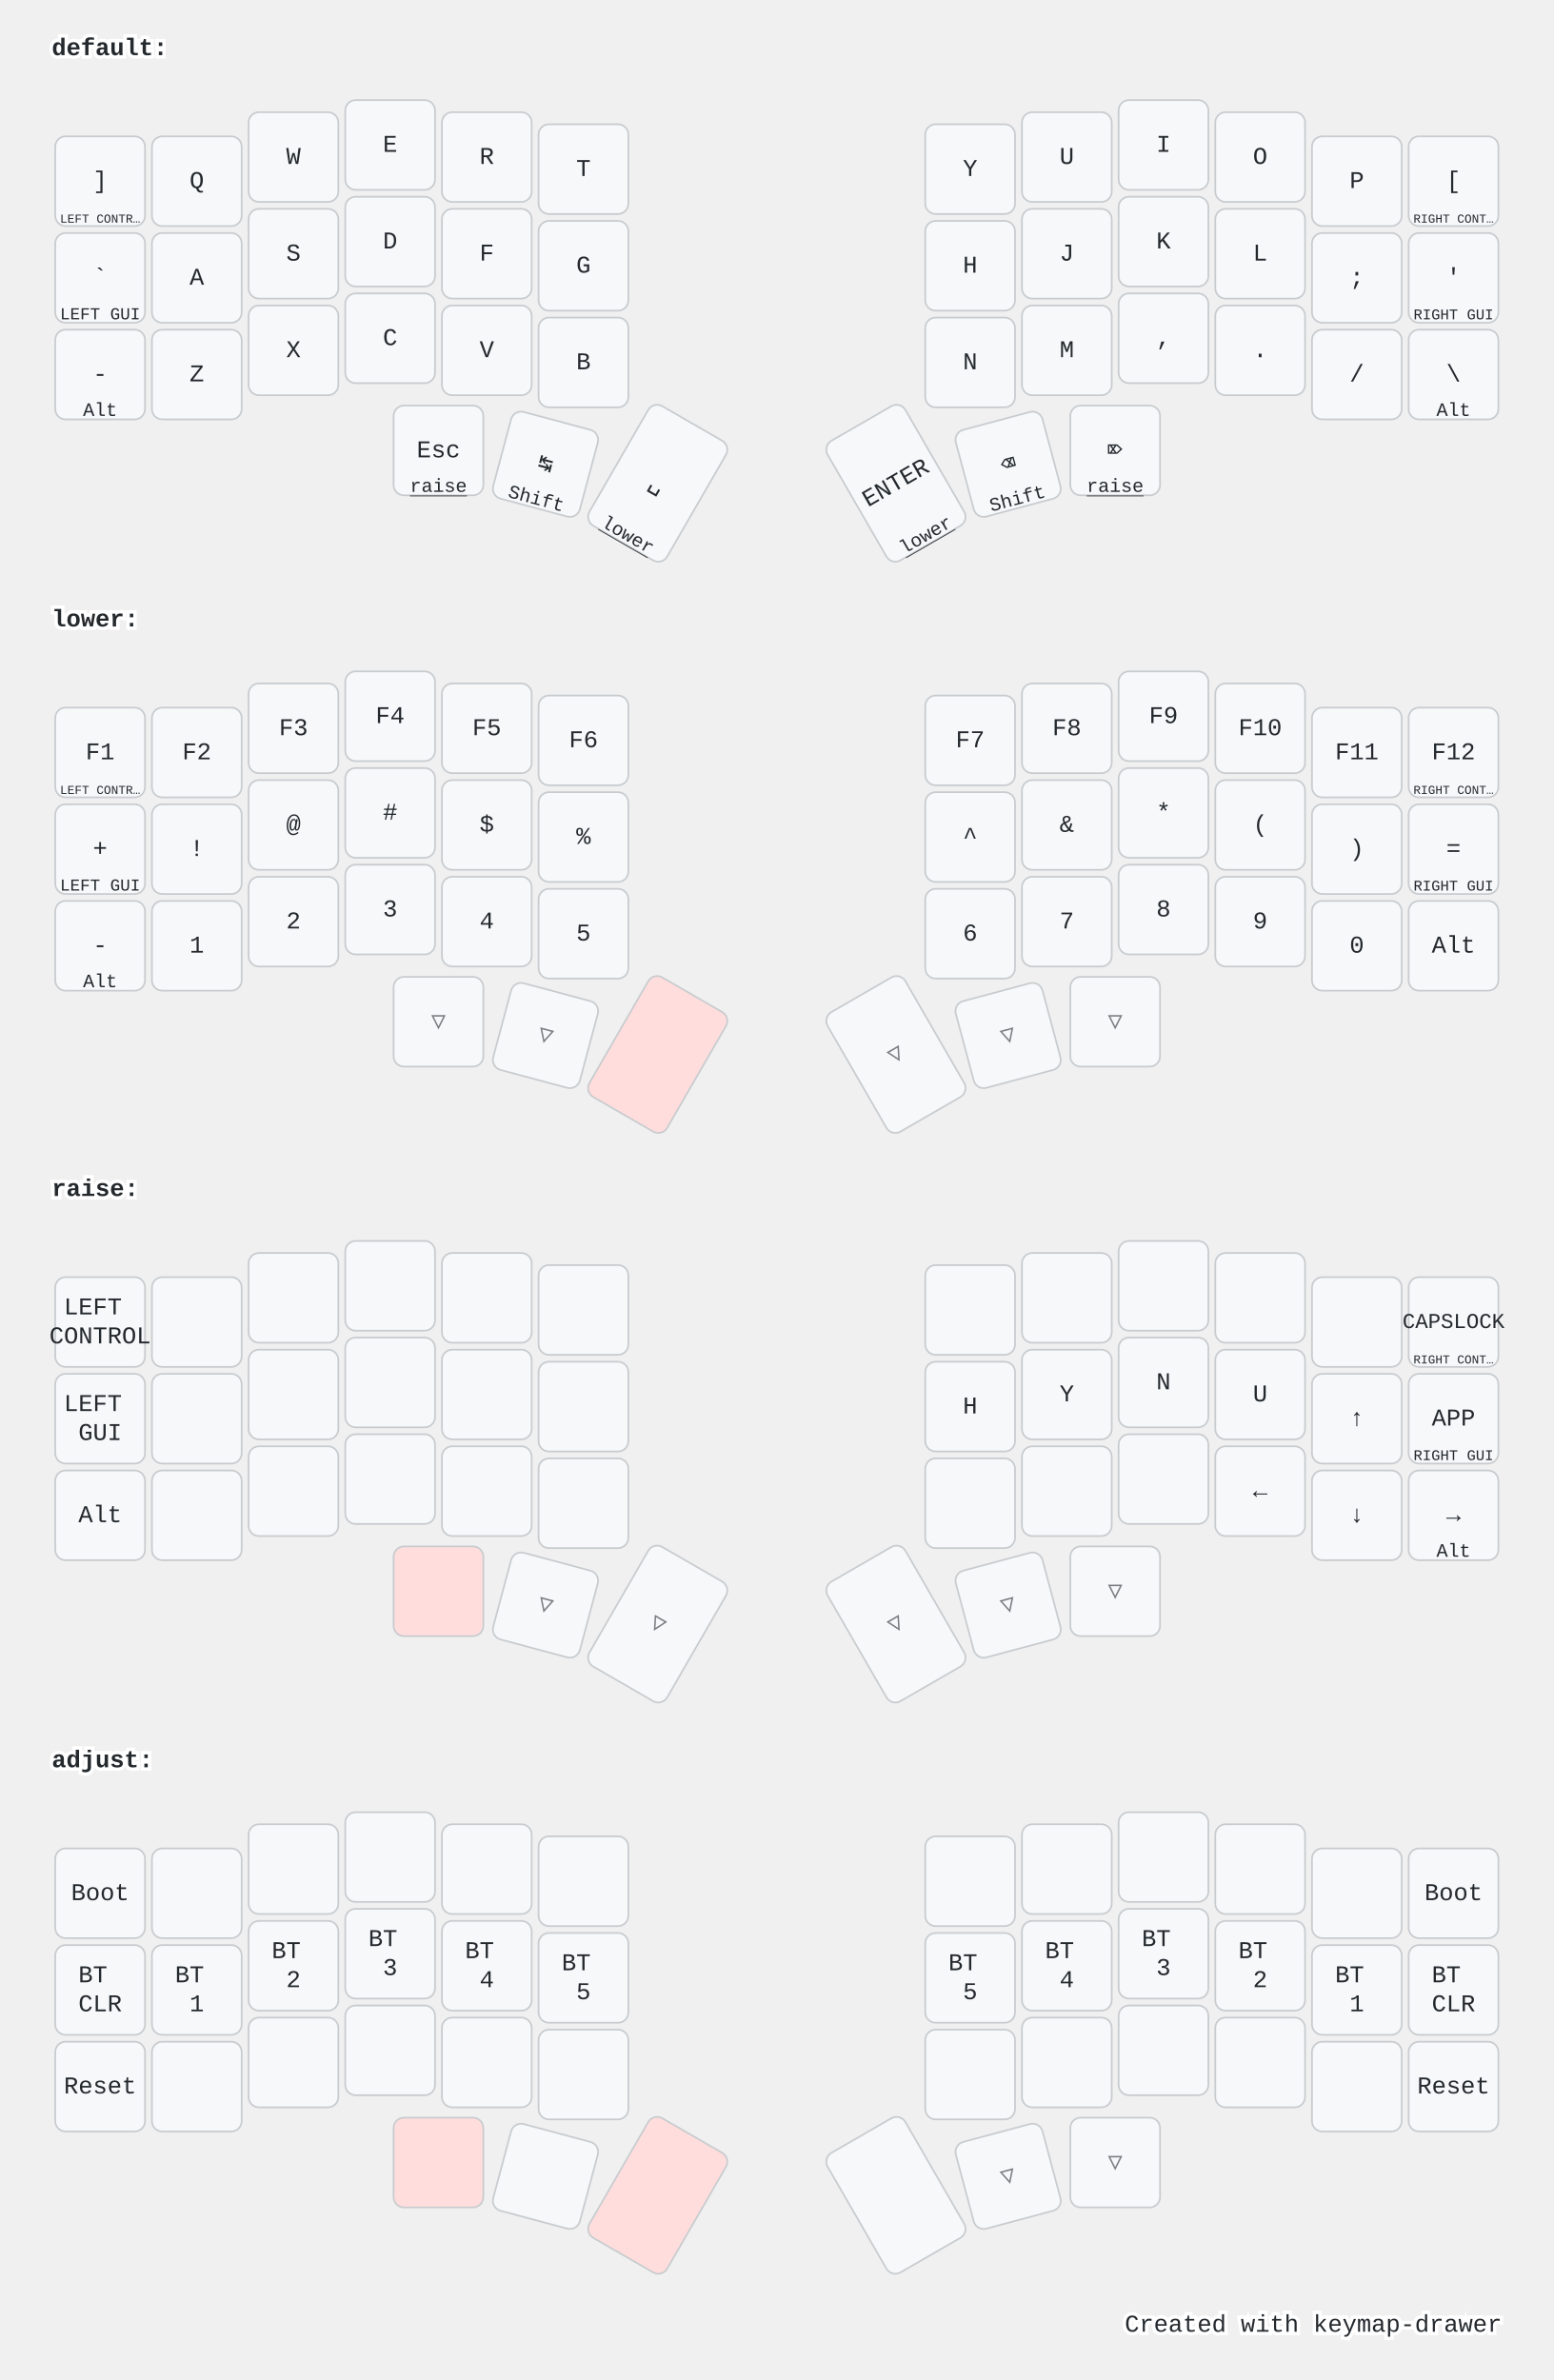
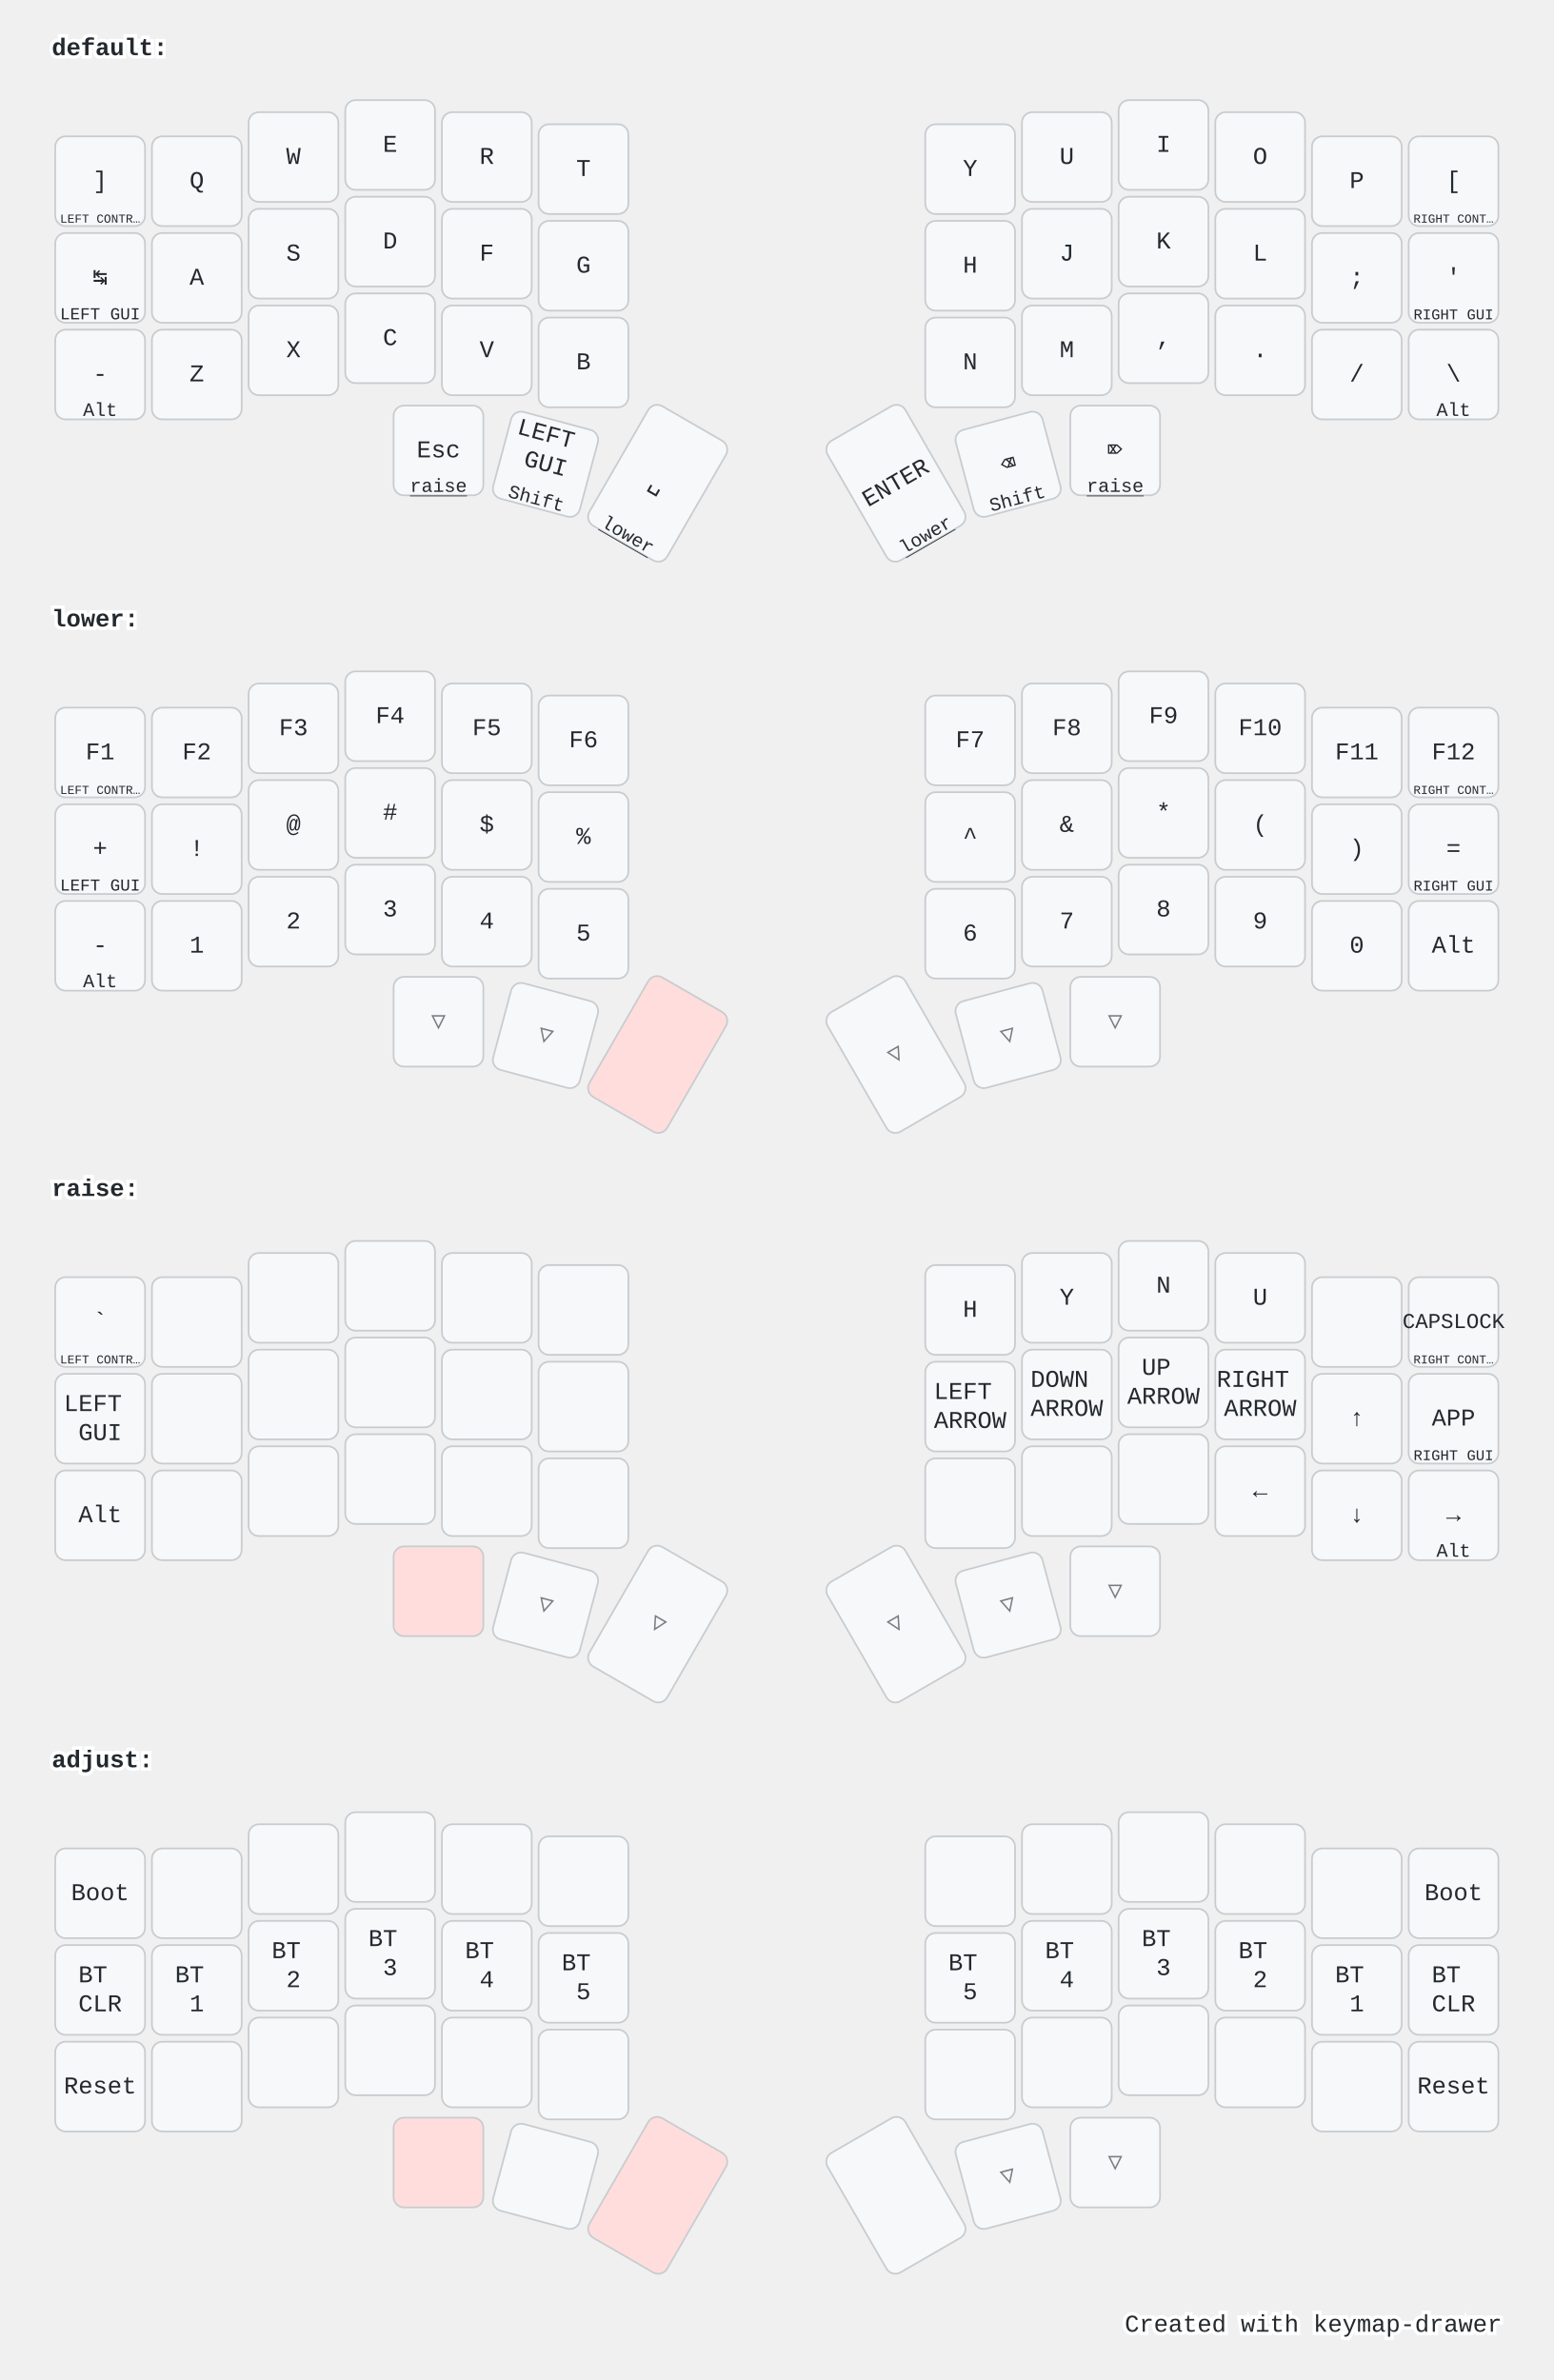
<svg xmlns="http://www.w3.org/2000/svg" width="900" height="1379" viewBox="0 0 900 1379" class="keymap">
  <style>/* inherit to force styles through use tags */
svg path {
    fill: inherit;
}

/* font and background color specifications */
svg.keymap {
    font-family: SFMono-Regular,Consolas,Liberation Mono,Menlo,monospace;
    font-size: 14px;
    font-kerning: normal;
    text-rendering: optimizeLegibility;
    fill: #24292e;
}

/* default key styling */
rect.key {
    fill: #f6f8fa;
}

rect.key, rect.combo {
    stroke: #c9cccf;
    stroke-width: 1;
}

/* default key side styling, only used is draw_key_sides is set */
rect.side {
    filter: brightness(90%);
}

/* color accent for combo boxes */
rect.combo, rect.combo-separate {
    fill: #cdf;
}

/* color accent for held keys */
rect.held, rect.combo.held {
    fill: #fdd;
}

/* color accent for ghost (optional) keys */
rect.ghost, rect.combo.ghost {
    stroke-dasharray: 4, 4;
    stroke-width: 2;
}

text {
    text-anchor: middle;
    dominant-baseline: middle;
}

/* styling for layer labels */
text.label {
    font-weight: bold;
    text-anchor: start;
    stroke: white;
    stroke-width: 4;
    paint-order: stroke;
}

/* styling for optional footer */
text.footer {
    text-anchor: end;
    dominant-baseline: auto;
    stroke: white;
    stroke-width: 4;
    paint-order: stroke;
}

/* styling for combo tap, and key hold/shifted label text */
text.combo, text.hold, text.shifted {
    font-size: 11px;
}

text.hold {
    text-anchor: middle;
    dominant-baseline: auto;
}

text.shifted {
    text-anchor: middle;
    dominant-baseline: hanging;
}

text.layer-activator {
    text-decoration: underline;
}

/* styling for hold/shifted label text in combo box */
text.combo.hold, text.combo.shifted {
    font-size: 8px;
}

/* lighter symbol for transparent keys */
text.trans {
    fill: #7b7e81;
}

/* styling for combo dendrons */
path.combo {
    stroke-width: 1;
    stroke: gray;
    fill: none;
}

/* Start Tabler Icons Cleanup */
/* cannot use height/width with glyphs */
.icon-tabler &gt; path {
    fill: inherit;
    stroke: inherit;
    stroke-width: 2;
}
/* hide tabler's default box */
.icon-tabler &gt; path[stroke="none"][fill="none"] {
    visibility: hidden;
}
/* End Tabler Icons Cleanup */

@media (prefers-color-scheme: dark) {
svg.keymap { fill: #d1d6db; }
rect.key { fill: #3f4750; }
rect.key, rect.combo { stroke: #60666c; }
rect.combo, rect.combo-separate { fill: #1f3d7a; }
rect.held, rect.combo.held { fill: #854747; }
text.label, text.footer { stroke: black; }
text.trans { fill: #7e8184; }
path.combo { stroke: #7f7f7f; }

}</style>
  <g transform="translate(30, 0)" class="layer-default">
    <text x="0" y="28" class="label" id="default">default:</text>
    <g transform="translate(0, 56)">
      <g transform="translate(28, 49)" class="key keypos-0">
        <rect rx="6" ry="6" x="-26" y="-26" width="52" height="52" class="key" />
        <text x="0" y="0" class="key tap">]</text>
        <text x="0" y="24" class="key hold">
          <tspan style="font-size: 64%">LEFT CONTR…</tspan>
        </text>
      </g>
      <g transform="translate(84, 49)" class="key keypos-1">
        <rect rx="6" ry="6" x="-26" y="-26" width="52" height="52" class="key" />
        <text x="0" y="0" class="key tap">Q</text>
      </g>
      <g transform="translate(140, 35)" class="key keypos-2">
        <rect rx="6" ry="6" x="-26" y="-26" width="52" height="52" class="key" />
        <text x="0" y="0" class="key tap">W</text>
      </g>
      <g transform="translate(196, 28)" class="key keypos-3">
        <rect rx="6" ry="6" x="-26" y="-26" width="52" height="52" class="key" />
        <text x="0" y="0" class="key tap">E</text>
      </g>
      <g transform="translate(252, 35)" class="key keypos-4">
        <rect rx="6" ry="6" x="-26" y="-26" width="52" height="52" class="key" />
        <text x="0" y="0" class="key tap">R</text>
      </g>
      <g transform="translate(308, 42)" class="key keypos-5">
        <rect rx="6" ry="6" x="-26" y="-26" width="52" height="52" class="key" />
        <text x="0" y="0" class="key tap">T</text>
      </g>
      <g transform="translate(532, 42)" class="key keypos-6">
        <rect rx="6" ry="6" x="-26" y="-26" width="52" height="52" class="key" />
        <text x="0" y="0" class="key tap">Y</text>
      </g>
      <g transform="translate(588, 35)" class="key keypos-7">
        <rect rx="6" ry="6" x="-26" y="-26" width="52" height="52" class="key" />
        <text x="0" y="0" class="key tap">U</text>
      </g>
      <g transform="translate(644, 28)" class="key keypos-8">
        <rect rx="6" ry="6" x="-26" y="-26" width="52" height="52" class="key" />
        <text x="0" y="0" class="key tap">I</text>
      </g>
      <g transform="translate(700, 35)" class="key keypos-9">
        <rect rx="6" ry="6" x="-26" y="-26" width="52" height="52" class="key" />
        <text x="0" y="0" class="key tap">O</text>
      </g>
      <g transform="translate(756, 49)" class="key keypos-10">
        <rect rx="6" ry="6" x="-26" y="-26" width="52" height="52" class="key" />
        <text x="0" y="0" class="key tap">P</text>
      </g>
      <g transform="translate(812, 49)" class="key keypos-11">
        <rect rx="6" ry="6" x="-26" y="-26" width="52" height="52" class="key" />
        <text x="0" y="0" class="key tap">[</text>
        <text x="0" y="24" class="key hold">
          <tspan style="font-size: 64%">RIGHT CONT…</tspan>
        </text>
      </g>
      <g transform="translate(28, 105)" class="key keypos-12">
        <rect rx="6" ry="6" x="-26" y="-26" width="52" height="52" class="key" />
-         <text x="0" y="0" class="key tap">`</text>
+         <text x="0" y="0" class="key tap">↹</text>
        <text x="0" y="24" class="key hold">
          <tspan style="font-size: 88%">LEFT GUI</tspan>
        </text>
      </g>
      <g transform="translate(84, 105)" class="key keypos-13">
        <rect rx="6" ry="6" x="-26" y="-26" width="52" height="52" class="key" />
        <text x="0" y="0" class="key tap">A</text>
      </g>
      <g transform="translate(140, 91)" class="key keypos-14">
        <rect rx="6" ry="6" x="-26" y="-26" width="52" height="52" class="key" />
        <text x="0" y="0" class="key tap">S</text>
      </g>
      <g transform="translate(196, 84)" class="key keypos-15">
        <rect rx="6" ry="6" x="-26" y="-26" width="52" height="52" class="key" />
        <text x="0" y="0" class="key tap">D</text>
      </g>
      <g transform="translate(252, 91)" class="key keypos-16">
        <rect rx="6" ry="6" x="-26" y="-26" width="52" height="52" class="key" />
        <text x="0" y="0" class="key tap">F</text>
      </g>
      <g transform="translate(308, 98)" class="key keypos-17">
        <rect rx="6" ry="6" x="-26" y="-26" width="52" height="52" class="key" />
        <text x="0" y="0" class="key tap">G</text>
      </g>
      <g transform="translate(532, 98)" class="key keypos-18">
        <rect rx="6" ry="6" x="-26" y="-26" width="52" height="52" class="key" />
        <text x="0" y="0" class="key tap">H</text>
      </g>
      <g transform="translate(588, 91)" class="key keypos-19">
        <rect rx="6" ry="6" x="-26" y="-26" width="52" height="52" class="key" />
        <text x="0" y="0" class="key tap">J</text>
      </g>
      <g transform="translate(644, 84)" class="key keypos-20">
        <rect rx="6" ry="6" x="-26" y="-26" width="52" height="52" class="key" />
        <text x="0" y="0" class="key tap">K</text>
      </g>
      <g transform="translate(700, 91)" class="key keypos-21">
        <rect rx="6" ry="6" x="-26" y="-26" width="52" height="52" class="key" />
        <text x="0" y="0" class="key tap">L</text>
      </g>
      <g transform="translate(756, 105)" class="key keypos-22">
        <rect rx="6" ry="6" x="-26" y="-26" width="52" height="52" class="key" />
        <text x="0" y="0" class="key tap">;</text>
      </g>
      <g transform="translate(812, 105)" class="key keypos-23">
        <rect rx="6" ry="6" x="-26" y="-26" width="52" height="52" class="key" />
        <text x="0" y="0" class="key tap">'</text>
        <text x="0" y="24" class="key hold">
          <tspan style="font-size: 78%">RIGHT GUI</tspan>
        </text>
      </g>
      <g transform="translate(28, 161)" class="key keypos-24">
        <rect rx="6" ry="6" x="-26" y="-26" width="52" height="52" class="key" />
        <text x="0" y="0" class="key tap">-</text>
        <text x="0" y="24" class="key hold">Alt</text>
      </g>
      <g transform="translate(84, 161)" class="key keypos-25">
        <rect rx="6" ry="6" x="-26" y="-26" width="52" height="52" class="key" />
        <text x="0" y="0" class="key tap">Z</text>
      </g>
      <g transform="translate(140, 147)" class="key keypos-26">
        <rect rx="6" ry="6" x="-26" y="-26" width="52" height="52" class="key" />
        <text x="0" y="0" class="key tap">X</text>
      </g>
      <g transform="translate(196, 140)" class="key keypos-27">
        <rect rx="6" ry="6" x="-26" y="-26" width="52" height="52" class="key" />
        <text x="0" y="0" class="key tap">C</text>
      </g>
      <g transform="translate(252, 147)" class="key keypos-28">
        <rect rx="6" ry="6" x="-26" y="-26" width="52" height="52" class="key" />
        <text x="0" y="0" class="key tap">V</text>
      </g>
      <g transform="translate(308, 154)" class="key keypos-29">
        <rect rx="6" ry="6" x="-26" y="-26" width="52" height="52" class="key" />
        <text x="0" y="0" class="key tap">B</text>
      </g>
      <g transform="translate(532, 154)" class="key keypos-30">
        <rect rx="6" ry="6" x="-26" y="-26" width="52" height="52" class="key" />
        <text x="0" y="0" class="key tap">N</text>
      </g>
      <g transform="translate(588, 147)" class="key keypos-31">
        <rect rx="6" ry="6" x="-26" y="-26" width="52" height="52" class="key" />
        <text x="0" y="0" class="key tap">M</text>
      </g>
      <g transform="translate(644, 140)" class="key keypos-32">
        <rect rx="6" ry="6" x="-26" y="-26" width="52" height="52" class="key" />
        <text x="0" y="0" class="key tap">,</text>
      </g>
      <g transform="translate(700, 147)" class="key keypos-33">
        <rect rx="6" ry="6" x="-26" y="-26" width="52" height="52" class="key" />
        <text x="0" y="0" class="key tap">.</text>
      </g>
      <g transform="translate(756, 161)" class="key keypos-34">
        <rect rx="6" ry="6" x="-26" y="-26" width="52" height="52" class="key" />
        <text x="0" y="0" class="key tap">/</text>
      </g>
      <g transform="translate(812, 161)" class="key keypos-35">
        <rect rx="6" ry="6" x="-26" y="-26" width="52" height="52" class="key" />
        <text x="0" y="0" class="key tap">\</text>
        <text x="0" y="24" class="key hold">Alt</text>
      </g>
      <g transform="translate(224, 205)" class="key keypos-36">
        <rect rx="6" ry="6" x="-26" y="-26" width="52" height="52" class="key" />
        <text x="0" y="0" class="key tap">Esc</text>
        <a href="#raise">
          <text x="0" y="24" class="key hold layer-activator">raise</text>
        </a>
      </g>
      <g transform="translate(286, 213) rotate(15.0)" class="key keypos-37">
        <rect rx="6" ry="6" x="-26" y="-26" width="52" height="52" class="key" />
-         <text x="0" y="0" class="key tap">↹</text>
+         <text x="0" y="0" class="key tap">
+           <tspan x="0" dy="-1.2em">LEFT</tspan>
+           <tspan x="0" dy="1.2em">GUI</tspan>
+         </text>
        <text x="0" y="24" class="key hold">Shift</text>
      </g>
      <g transform="translate(351, 224) rotate(30.0)" class="key keypos-38">
        <rect rx="6" ry="6" x="-26" y="-40" width="52" height="80" class="key" />
        <text x="0" y="0" class="key tap">␣</text>
        <a href="#lower">
          <text x="0" y="38" class="key hold layer-activator">lower</text>
        </a>
      </g>
      <g transform="translate(489, 224) rotate(-30.0)" class="key keypos-39">
        <rect rx="6" ry="6" x="-26" y="-40" width="52" height="80" class="key" />
        <text x="0" y="0" class="key tap">ENTER</text>
        <a href="#lower">
          <text x="0" y="38" class="key hold layer-activator">lower</text>
        </a>
      </g>
      <g transform="translate(554, 213) rotate(-15.0)" class="key keypos-40">
        <rect rx="6" ry="6" x="-26" y="-26" width="52" height="52" class="key" />
        <text x="0" y="0" class="key tap">⌫</text>
        <text x="0" y="24" class="key hold">Shift</text>
      </g>
      <g transform="translate(616, 205)" class="key keypos-41">
        <rect rx="6" ry="6" x="-26" y="-26" width="52" height="52" class="key" />
        <text x="0" y="0" class="key tap">⌦</text>
        <a href="#raise">
          <text x="0" y="24" class="key hold layer-activator">raise</text>
        </a>
      </g>
    </g>
  </g>
  <g transform="translate(30, 331)" class="layer-lower">
    <text x="0" y="28" class="label" id="lower">lower:</text>
    <g transform="translate(0, 56)">
      <g transform="translate(28, 49)" class="key keypos-0">
        <rect rx="6" ry="6" x="-26" y="-26" width="52" height="52" class="key" />
        <text x="0" y="0" class="key tap">F1</text>
        <text x="0" y="24" class="key hold">
          <tspan style="font-size: 64%">LEFT CONTR…</tspan>
        </text>
      </g>
      <g transform="translate(84, 49)" class="key keypos-1">
        <rect rx="6" ry="6" x="-26" y="-26" width="52" height="52" class="key" />
        <text x="0" y="0" class="key tap">F2</text>
      </g>
      <g transform="translate(140, 35)" class="key keypos-2">
        <rect rx="6" ry="6" x="-26" y="-26" width="52" height="52" class="key" />
        <text x="0" y="0" class="key tap">F3</text>
      </g>
      <g transform="translate(196, 28)" class="key keypos-3">
        <rect rx="6" ry="6" x="-26" y="-26" width="52" height="52" class="key" />
        <text x="0" y="0" class="key tap">F4</text>
      </g>
      <g transform="translate(252, 35)" class="key keypos-4">
        <rect rx="6" ry="6" x="-26" y="-26" width="52" height="52" class="key" />
        <text x="0" y="0" class="key tap">F5</text>
      </g>
      <g transform="translate(308, 42)" class="key keypos-5">
        <rect rx="6" ry="6" x="-26" y="-26" width="52" height="52" class="key" />
        <text x="0" y="0" class="key tap">F6</text>
      </g>
      <g transform="translate(532, 42)" class="key keypos-6">
        <rect rx="6" ry="6" x="-26" y="-26" width="52" height="52" class="key" />
        <text x="0" y="0" class="key tap">F7</text>
      </g>
      <g transform="translate(588, 35)" class="key keypos-7">
        <rect rx="6" ry="6" x="-26" y="-26" width="52" height="52" class="key" />
        <text x="0" y="0" class="key tap">F8</text>
      </g>
      <g transform="translate(644, 28)" class="key keypos-8">
        <rect rx="6" ry="6" x="-26" y="-26" width="52" height="52" class="key" />
        <text x="0" y="0" class="key tap">F9</text>
      </g>
      <g transform="translate(700, 35)" class="key keypos-9">
        <rect rx="6" ry="6" x="-26" y="-26" width="52" height="52" class="key" />
        <text x="0" y="0" class="key tap">F10</text>
      </g>
      <g transform="translate(756, 49)" class="key keypos-10">
        <rect rx="6" ry="6" x="-26" y="-26" width="52" height="52" class="key" />
        <text x="0" y="0" class="key tap">F11</text>
      </g>
      <g transform="translate(812, 49)" class="key keypos-11">
        <rect rx="6" ry="6" x="-26" y="-26" width="52" height="52" class="key" />
        <text x="0" y="0" class="key tap">F12</text>
        <text x="0" y="24" class="key hold">
          <tspan style="font-size: 64%">RIGHT CONT…</tspan>
        </text>
      </g>
      <g transform="translate(28, 105)" class="key keypos-12">
        <rect rx="6" ry="6" x="-26" y="-26" width="52" height="52" class="key" />
        <text x="0" y="0" class="key tap">+</text>
        <text x="0" y="24" class="key hold">
          <tspan style="font-size: 88%">LEFT GUI</tspan>
        </text>
      </g>
      <g transform="translate(84, 105)" class="key keypos-13">
        <rect rx="6" ry="6" x="-26" y="-26" width="52" height="52" class="key" />
        <text x="0" y="0" class="key tap">!</text>
      </g>
      <g transform="translate(140, 91)" class="key keypos-14">
        <rect rx="6" ry="6" x="-26" y="-26" width="52" height="52" class="key" />
        <text x="0" y="0" class="key tap">@</text>
      </g>
      <g transform="translate(196, 84)" class="key keypos-15">
        <rect rx="6" ry="6" x="-26" y="-26" width="52" height="52" class="key" />
        <text x="0" y="0" class="key tap">#</text>
      </g>
      <g transform="translate(252, 91)" class="key keypos-16">
        <rect rx="6" ry="6" x="-26" y="-26" width="52" height="52" class="key" />
        <text x="0" y="0" class="key tap">$</text>
      </g>
      <g transform="translate(308, 98)" class="key keypos-17">
        <rect rx="6" ry="6" x="-26" y="-26" width="52" height="52" class="key" />
        <text x="0" y="0" class="key tap">%</text>
      </g>
      <g transform="translate(532, 98)" class="key keypos-18">
        <rect rx="6" ry="6" x="-26" y="-26" width="52" height="52" class="key" />
        <text x="0" y="0" class="key tap">^</text>
      </g>
      <g transform="translate(588, 91)" class="key keypos-19">
        <rect rx="6" ry="6" x="-26" y="-26" width="52" height="52" class="key" />
        <text x="0" y="0" class="key tap">&amp;</text>
      </g>
      <g transform="translate(644, 84)" class="key keypos-20">
        <rect rx="6" ry="6" x="-26" y="-26" width="52" height="52" class="key" />
        <text x="0" y="0" class="key tap">*</text>
      </g>
      <g transform="translate(700, 91)" class="key keypos-21">
        <rect rx="6" ry="6" x="-26" y="-26" width="52" height="52" class="key" />
        <text x="0" y="0" class="key tap">(</text>
      </g>
      <g transform="translate(756, 105)" class="key keypos-22">
        <rect rx="6" ry="6" x="-26" y="-26" width="52" height="52" class="key" />
        <text x="0" y="0" class="key tap">)</text>
      </g>
      <g transform="translate(812, 105)" class="key keypos-23">
        <rect rx="6" ry="6" x="-26" y="-26" width="52" height="52" class="key" />
        <text x="0" y="0" class="key tap">=</text>
        <text x="0" y="24" class="key hold">
          <tspan style="font-size: 78%">RIGHT GUI</tspan>
        </text>
      </g>
      <g transform="translate(28, 161)" class="key keypos-24">
        <rect rx="6" ry="6" x="-26" y="-26" width="52" height="52" class="key" />
        <text x="0" y="0" class="key tap">-</text>
        <text x="0" y="24" class="key hold">Alt</text>
      </g>
      <g transform="translate(84, 161)" class="key keypos-25">
        <rect rx="6" ry="6" x="-26" y="-26" width="52" height="52" class="key" />
        <text x="0" y="0" class="key tap">1</text>
      </g>
      <g transform="translate(140, 147)" class="key keypos-26">
        <rect rx="6" ry="6" x="-26" y="-26" width="52" height="52" class="key" />
        <text x="0" y="0" class="key tap">2</text>
      </g>
      <g transform="translate(196, 140)" class="key keypos-27">
        <rect rx="6" ry="6" x="-26" y="-26" width="52" height="52" class="key" />
        <text x="0" y="0" class="key tap">3</text>
      </g>
      <g transform="translate(252, 147)" class="key keypos-28">
        <rect rx="6" ry="6" x="-26" y="-26" width="52" height="52" class="key" />
        <text x="0" y="0" class="key tap">4</text>
      </g>
      <g transform="translate(308, 154)" class="key keypos-29">
        <rect rx="6" ry="6" x="-26" y="-26" width="52" height="52" class="key" />
        <text x="0" y="0" class="key tap">5</text>
      </g>
      <g transform="translate(532, 154)" class="key keypos-30">
        <rect rx="6" ry="6" x="-26" y="-26" width="52" height="52" class="key" />
        <text x="0" y="0" class="key tap">6</text>
      </g>
      <g transform="translate(588, 147)" class="key keypos-31">
        <rect rx="6" ry="6" x="-26" y="-26" width="52" height="52" class="key" />
        <text x="0" y="0" class="key tap">7</text>
      </g>
      <g transform="translate(644, 140)" class="key keypos-32">
        <rect rx="6" ry="6" x="-26" y="-26" width="52" height="52" class="key" />
        <text x="0" y="0" class="key tap">8</text>
      </g>
      <g transform="translate(700, 147)" class="key keypos-33">
        <rect rx="6" ry="6" x="-26" y="-26" width="52" height="52" class="key" />
        <text x="0" y="0" class="key tap">9</text>
      </g>
      <g transform="translate(756, 161)" class="key keypos-34">
        <rect rx="6" ry="6" x="-26" y="-26" width="52" height="52" class="key" />
        <text x="0" y="0" class="key tap">0</text>
      </g>
      <g transform="translate(812, 161)" class="key keypos-35">
        <rect rx="6" ry="6" x="-26" y="-26" width="52" height="52" class="key" />
        <text x="0" y="0" class="key tap">Alt</text>
      </g>
      <g transform="translate(224, 205)" class="key trans keypos-36">
        <rect rx="6" ry="6" x="-26" y="-26" width="52" height="52" class="key trans" />
        <text x="0" y="0" class="key trans tap">▽</text>
      </g>
      <g transform="translate(286, 213) rotate(15.0)" class="key trans keypos-37">
        <rect rx="6" ry="6" x="-26" y="-26" width="52" height="52" class="key trans" />
        <text x="0" y="0" class="key trans tap">▽</text>
      </g>
      <g transform="translate(351, 224) rotate(30.0)" class="key held keypos-38">
        <rect rx="6" ry="6" x="-26" y="-40" width="52" height="80" class="key held" />
      </g>
      <g transform="translate(489, 224) rotate(-30.0)" class="key trans keypos-39">
        <rect rx="6" ry="6" x="-26" y="-40" width="52" height="80" class="key trans" />
        <text x="0" y="0" class="key trans tap">▽</text>
      </g>
      <g transform="translate(554, 213) rotate(-15.0)" class="key trans keypos-40">
        <rect rx="6" ry="6" x="-26" y="-26" width="52" height="52" class="key trans" />
        <text x="0" y="0" class="key trans tap">▽</text>
      </g>
      <g transform="translate(616, 205)" class="key trans keypos-41">
        <rect rx="6" ry="6" x="-26" y="-26" width="52" height="52" class="key trans" />
        <text x="0" y="0" class="key trans tap">▽</text>
      </g>
    </g>
  </g>
  <g transform="translate(30, 661)" class="layer-raise">
    <text x="0" y="28" class="label" id="raise">raise:</text>
    <g transform="translate(0, 56)">
      <g transform="translate(28, 49)" class="key keypos-0">
        <rect rx="6" ry="6" x="-26" y="-26" width="52" height="52" class="key" />
-         <text x="0" y="0" class="key tap">
-           <tspan x="0" dy="-0.6em">LEFT</tspan>
-           <tspan x="0" dy="1.2em">CONTROL</tspan>
+         <text x="0" y="0" class="key tap">`</text>
+         <text x="0" y="24" class="key hold">
+           <tspan style="font-size: 64%">LEFT CONTR…</tspan>
        </text>
      </g>
      <g transform="translate(84, 49)" class="key keypos-1">
        <rect rx="6" ry="6" x="-26" y="-26" width="52" height="52" class="key" />
      </g>
      <g transform="translate(140, 35)" class="key keypos-2">
        <rect rx="6" ry="6" x="-26" y="-26" width="52" height="52" class="key" />
      </g>
      <g transform="translate(196, 28)" class="key keypos-3">
        <rect rx="6" ry="6" x="-26" y="-26" width="52" height="52" class="key" />
      </g>
      <g transform="translate(252, 35)" class="key keypos-4">
        <rect rx="6" ry="6" x="-26" y="-26" width="52" height="52" class="key" />
      </g>
      <g transform="translate(308, 42)" class="key keypos-5">
        <rect rx="6" ry="6" x="-26" y="-26" width="52" height="52" class="key" />
      </g>
      <g transform="translate(532, 42)" class="key keypos-6">
        <rect rx="6" ry="6" x="-26" y="-26" width="52" height="52" class="key" />
+         <text x="0" y="0" class="key tap">H</text>
      </g>
      <g transform="translate(588, 35)" class="key keypos-7">
        <rect rx="6" ry="6" x="-26" y="-26" width="52" height="52" class="key" />
+         <text x="0" y="0" class="key tap">Y</text>
      </g>
      <g transform="translate(644, 28)" class="key keypos-8">
        <rect rx="6" ry="6" x="-26" y="-26" width="52" height="52" class="key" />
+         <text x="0" y="0" class="key tap">N</text>
      </g>
      <g transform="translate(700, 35)" class="key keypos-9">
        <rect rx="6" ry="6" x="-26" y="-26" width="52" height="52" class="key" />
+         <text x="0" y="0" class="key tap">U</text>
      </g>
      <g transform="translate(756, 49)" class="key keypos-10">
        <rect rx="6" ry="6" x="-26" y="-26" width="52" height="52" class="key" />
      </g>
      <g transform="translate(812, 49)" class="key keypos-11">
        <rect rx="6" ry="6" x="-26" y="-26" width="52" height="52" class="key" />
        <text x="0" y="0" class="key tap">
          <tspan style="font-size: 88%">CAPSLOCK</tspan>
        </text>
        <text x="0" y="24" class="key hold">
          <tspan style="font-size: 64%">RIGHT CONT…</tspan>
        </text>
      </g>
      <g transform="translate(28, 105)" class="key keypos-12">
        <rect rx="6" ry="6" x="-26" y="-26" width="52" height="52" class="key" />
        <text x="0" y="0" class="key tap">
          <tspan x="0" dy="-0.6em">LEFT</tspan>
          <tspan x="0" dy="1.2em">GUI</tspan>
        </text>
      </g>
      <g transform="translate(84, 105)" class="key keypos-13">
        <rect rx="6" ry="6" x="-26" y="-26" width="52" height="52" class="key" />
      </g>
      <g transform="translate(140, 91)" class="key keypos-14">
        <rect rx="6" ry="6" x="-26" y="-26" width="52" height="52" class="key" />
      </g>
      <g transform="translate(196, 84)" class="key keypos-15">
        <rect rx="6" ry="6" x="-26" y="-26" width="52" height="52" class="key" />
      </g>
      <g transform="translate(252, 91)" class="key keypos-16">
        <rect rx="6" ry="6" x="-26" y="-26" width="52" height="52" class="key" />
      </g>
      <g transform="translate(308, 98)" class="key keypos-17">
        <rect rx="6" ry="6" x="-26" y="-26" width="52" height="52" class="key" />
      </g>
      <g transform="translate(532, 98)" class="key keypos-18">
        <rect rx="6" ry="6" x="-26" y="-26" width="52" height="52" class="key" />
-         <text x="0" y="0" class="key tap">H</text>
+         <text x="0" y="0" class="key tap">
+           <tspan x="0" dy="-0.6em">LEFT</tspan>
+           <tspan x="0" dy="1.2em">ARROW</tspan>
+         </text>
      </g>
      <g transform="translate(588, 91)" class="key keypos-19">
        <rect rx="6" ry="6" x="-26" y="-26" width="52" height="52" class="key" />
-         <text x="0" y="0" class="key tap">Y</text>
+         <text x="0" y="0" class="key tap">
+           <tspan x="0" dy="-0.6em">DOWN</tspan>
+           <tspan x="0" dy="1.2em">ARROW</tspan>
+         </text>
      </g>
      <g transform="translate(644, 84)" class="key keypos-20">
        <rect rx="6" ry="6" x="-26" y="-26" width="52" height="52" class="key" />
-         <text x="0" y="0" class="key tap">N</text>
+         <text x="0" y="0" class="key tap">
+           <tspan x="0" dy="-0.6em">UP</tspan>
+           <tspan x="0" dy="1.2em">ARROW</tspan>
+         </text>
      </g>
      <g transform="translate(700, 91)" class="key keypos-21">
        <rect rx="6" ry="6" x="-26" y="-26" width="52" height="52" class="key" />
-         <text x="0" y="0" class="key tap">U</text>
+         <text x="0" y="0" class="key tap">
+           <tspan x="0" dy="-0.6em">RIGHT</tspan>
+           <tspan x="0" dy="1.2em">ARROW</tspan>
+         </text>
      </g>
      <g transform="translate(756, 105)" class="key keypos-22">
        <rect rx="6" ry="6" x="-26" y="-26" width="52" height="52" class="key" />
        <text x="0" y="0" class="key tap">↑</text>
      </g>
      <g transform="translate(812, 105)" class="key keypos-23">
        <rect rx="6" ry="6" x="-26" y="-26" width="52" height="52" class="key" />
        <text x="0" y="0" class="key tap">APP</text>
        <text x="0" y="24" class="key hold">
          <tspan style="font-size: 78%">RIGHT GUI</tspan>
        </text>
      </g>
      <g transform="translate(28, 161)" class="key keypos-24">
        <rect rx="6" ry="6" x="-26" y="-26" width="52" height="52" class="key" />
        <text x="0" y="0" class="key tap">Alt</text>
      </g>
      <g transform="translate(84, 161)" class="key keypos-25">
        <rect rx="6" ry="6" x="-26" y="-26" width="52" height="52" class="key" />
      </g>
      <g transform="translate(140, 147)" class="key keypos-26">
        <rect rx="6" ry="6" x="-26" y="-26" width="52" height="52" class="key" />
      </g>
      <g transform="translate(196, 140)" class="key keypos-27">
        <rect rx="6" ry="6" x="-26" y="-26" width="52" height="52" class="key" />
      </g>
      <g transform="translate(252, 147)" class="key keypos-28">
        <rect rx="6" ry="6" x="-26" y="-26" width="52" height="52" class="key" />
      </g>
      <g transform="translate(308, 154)" class="key keypos-29">
        <rect rx="6" ry="6" x="-26" y="-26" width="52" height="52" class="key" />
      </g>
      <g transform="translate(532, 154)" class="key keypos-30">
        <rect rx="6" ry="6" x="-26" y="-26" width="52" height="52" class="key" />
      </g>
      <g transform="translate(588, 147)" class="key keypos-31">
        <rect rx="6" ry="6" x="-26" y="-26" width="52" height="52" class="key" />
      </g>
      <g transform="translate(644, 140)" class="key keypos-32">
        <rect rx="6" ry="6" x="-26" y="-26" width="52" height="52" class="key" />
      </g>
      <g transform="translate(700, 147)" class="key keypos-33">
        <rect rx="6" ry="6" x="-26" y="-26" width="52" height="52" class="key" />
        <text x="0" y="0" class="key tap">←</text>
      </g>
      <g transform="translate(756, 161)" class="key keypos-34">
        <rect rx="6" ry="6" x="-26" y="-26" width="52" height="52" class="key" />
        <text x="0" y="0" class="key tap">↓</text>
      </g>
      <g transform="translate(812, 161)" class="key keypos-35">
        <rect rx="6" ry="6" x="-26" y="-26" width="52" height="52" class="key" />
        <text x="0" y="0" class="key tap">→</text>
        <text x="0" y="24" class="key hold">Alt</text>
      </g>
      <g transform="translate(224, 205)" class="key held keypos-36">
        <rect rx="6" ry="6" x="-26" y="-26" width="52" height="52" class="key held" />
      </g>
      <g transform="translate(286, 213) rotate(15.0)" class="key trans keypos-37">
        <rect rx="6" ry="6" x="-26" y="-26" width="52" height="52" class="key trans" />
        <text x="0" y="0" class="key trans tap">▽</text>
      </g>
      <g transform="translate(351, 224) rotate(30.0)" class="key trans keypos-38">
        <rect rx="6" ry="6" x="-26" y="-40" width="52" height="80" class="key trans" />
        <text x="0" y="0" class="key trans tap">▽</text>
      </g>
      <g transform="translate(489, 224) rotate(-30.0)" class="key trans keypos-39">
        <rect rx="6" ry="6" x="-26" y="-40" width="52" height="80" class="key trans" />
        <text x="0" y="0" class="key trans tap">▽</text>
      </g>
      <g transform="translate(554, 213) rotate(-15.0)" class="key trans keypos-40">
        <rect rx="6" ry="6" x="-26" y="-26" width="52" height="52" class="key trans" />
        <text x="0" y="0" class="key trans tap">▽</text>
      </g>
      <g transform="translate(616, 205)" class="key trans keypos-41">
        <rect rx="6" ry="6" x="-26" y="-26" width="52" height="52" class="key trans" />
        <text x="0" y="0" class="key trans tap">▽</text>
      </g>
    </g>
  </g>
  <g transform="translate(30, 992)" class="layer-adjust">
    <text x="0" y="28" class="label" id="adjust">adjust:</text>
    <g transform="translate(0, 56)">
      <g transform="translate(28, 49)" class="key keypos-0">
        <rect rx="6" ry="6" x="-26" y="-26" width="52" height="52" class="key" />
        <text x="0" y="0" class="key tap">Boot</text>
      </g>
      <g transform="translate(84, 49)" class="key keypos-1">
        <rect rx="6" ry="6" x="-26" y="-26" width="52" height="52" class="key" />
      </g>
      <g transform="translate(140, 35)" class="key keypos-2">
        <rect rx="6" ry="6" x="-26" y="-26" width="52" height="52" class="key" />
      </g>
      <g transform="translate(196, 28)" class="key keypos-3">
        <rect rx="6" ry="6" x="-26" y="-26" width="52" height="52" class="key" />
      </g>
      <g transform="translate(252, 35)" class="key keypos-4">
        <rect rx="6" ry="6" x="-26" y="-26" width="52" height="52" class="key" />
      </g>
      <g transform="translate(308, 42)" class="key keypos-5">
        <rect rx="6" ry="6" x="-26" y="-26" width="52" height="52" class="key" />
      </g>
      <g transform="translate(532, 42)" class="key keypos-6">
        <rect rx="6" ry="6" x="-26" y="-26" width="52" height="52" class="key" />
      </g>
      <g transform="translate(588, 35)" class="key keypos-7">
        <rect rx="6" ry="6" x="-26" y="-26" width="52" height="52" class="key" />
      </g>
      <g transform="translate(644, 28)" class="key keypos-8">
        <rect rx="6" ry="6" x="-26" y="-26" width="52" height="52" class="key" />
      </g>
      <g transform="translate(700, 35)" class="key keypos-9">
        <rect rx="6" ry="6" x="-26" y="-26" width="52" height="52" class="key" />
      </g>
      <g transform="translate(756, 49)" class="key keypos-10">
        <rect rx="6" ry="6" x="-26" y="-26" width="52" height="52" class="key" />
      </g>
      <g transform="translate(812, 49)" class="key keypos-11">
        <rect rx="6" ry="6" x="-26" y="-26" width="52" height="52" class="key" />
        <text x="0" y="0" class="key tap">Boot</text>
      </g>
      <g transform="translate(28, 105)" class="key keypos-12">
        <rect rx="6" ry="6" x="-26" y="-26" width="52" height="52" class="key" />
        <text x="0" y="0" class="key tap">
          <tspan x="0" dy="-0.6em">BT</tspan>
          <tspan x="0" dy="1.2em">CLR</tspan>
        </text>
      </g>
      <g transform="translate(84, 105)" class="key keypos-13">
        <rect rx="6" ry="6" x="-26" y="-26" width="52" height="52" class="key" />
        <text x="0" y="0" class="key tap">
          <tspan x="0" dy="-0.6em">BT</tspan>
          <tspan x="0" dy="1.2em">1</tspan>
        </text>
      </g>
      <g transform="translate(140, 91)" class="key keypos-14">
        <rect rx="6" ry="6" x="-26" y="-26" width="52" height="52" class="key" />
        <text x="0" y="0" class="key tap">
          <tspan x="0" dy="-0.6em">BT</tspan>
          <tspan x="0" dy="1.2em">2</tspan>
        </text>
      </g>
      <g transform="translate(196, 84)" class="key keypos-15">
        <rect rx="6" ry="6" x="-26" y="-26" width="52" height="52" class="key" />
        <text x="0" y="0" class="key tap">
          <tspan x="0" dy="-0.6em">BT</tspan>
          <tspan x="0" dy="1.2em">3</tspan>
        </text>
      </g>
      <g transform="translate(252, 91)" class="key keypos-16">
        <rect rx="6" ry="6" x="-26" y="-26" width="52" height="52" class="key" />
        <text x="0" y="0" class="key tap">
          <tspan x="0" dy="-0.6em">BT</tspan>
          <tspan x="0" dy="1.2em">4</tspan>
        </text>
      </g>
      <g transform="translate(308, 98)" class="key keypos-17">
        <rect rx="6" ry="6" x="-26" y="-26" width="52" height="52" class="key" />
        <text x="0" y="0" class="key tap">
          <tspan x="0" dy="-0.6em">BT</tspan>
          <tspan x="0" dy="1.2em">5</tspan>
        </text>
      </g>
      <g transform="translate(532, 98)" class="key keypos-18">
        <rect rx="6" ry="6" x="-26" y="-26" width="52" height="52" class="key" />
        <text x="0" y="0" class="key tap">
          <tspan x="0" dy="-0.6em">BT</tspan>
          <tspan x="0" dy="1.2em">5</tspan>
        </text>
      </g>
      <g transform="translate(588, 91)" class="key keypos-19">
        <rect rx="6" ry="6" x="-26" y="-26" width="52" height="52" class="key" />
        <text x="0" y="0" class="key tap">
          <tspan x="0" dy="-0.6em">BT</tspan>
          <tspan x="0" dy="1.2em">4</tspan>
        </text>
      </g>
      <g transform="translate(644, 84)" class="key keypos-20">
        <rect rx="6" ry="6" x="-26" y="-26" width="52" height="52" class="key" />
        <text x="0" y="0" class="key tap">
          <tspan x="0" dy="-0.6em">BT</tspan>
          <tspan x="0" dy="1.2em">3</tspan>
        </text>
      </g>
      <g transform="translate(700, 91)" class="key keypos-21">
        <rect rx="6" ry="6" x="-26" y="-26" width="52" height="52" class="key" />
        <text x="0" y="0" class="key tap">
          <tspan x="0" dy="-0.6em">BT</tspan>
          <tspan x="0" dy="1.2em">2</tspan>
        </text>
      </g>
      <g transform="translate(756, 105)" class="key keypos-22">
        <rect rx="6" ry="6" x="-26" y="-26" width="52" height="52" class="key" />
        <text x="0" y="0" class="key tap">
          <tspan x="0" dy="-0.6em">BT</tspan>
          <tspan x="0" dy="1.2em">1</tspan>
        </text>
      </g>
      <g transform="translate(812, 105)" class="key keypos-23">
        <rect rx="6" ry="6" x="-26" y="-26" width="52" height="52" class="key" />
        <text x="0" y="0" class="key tap">
          <tspan x="0" dy="-0.6em">BT</tspan>
          <tspan x="0" dy="1.2em">CLR</tspan>
        </text>
      </g>
      <g transform="translate(28, 161)" class="key keypos-24">
        <rect rx="6" ry="6" x="-26" y="-26" width="52" height="52" class="key" />
        <text x="0" y="0" class="key tap">Reset</text>
      </g>
      <g transform="translate(84, 161)" class="key keypos-25">
        <rect rx="6" ry="6" x="-26" y="-26" width="52" height="52" class="key" />
      </g>
      <g transform="translate(140, 147)" class="key keypos-26">
        <rect rx="6" ry="6" x="-26" y="-26" width="52" height="52" class="key" />
      </g>
      <g transform="translate(196, 140)" class="key keypos-27">
        <rect rx="6" ry="6" x="-26" y="-26" width="52" height="52" class="key" />
      </g>
      <g transform="translate(252, 147)" class="key keypos-28">
        <rect rx="6" ry="6" x="-26" y="-26" width="52" height="52" class="key" />
      </g>
      <g transform="translate(308, 154)" class="key keypos-29">
        <rect rx="6" ry="6" x="-26" y="-26" width="52" height="52" class="key" />
      </g>
      <g transform="translate(532, 154)" class="key keypos-30">
        <rect rx="6" ry="6" x="-26" y="-26" width="52" height="52" class="key" />
      </g>
      <g transform="translate(588, 147)" class="key keypos-31">
        <rect rx="6" ry="6" x="-26" y="-26" width="52" height="52" class="key" />
      </g>
      <g transform="translate(644, 140)" class="key keypos-32">
        <rect rx="6" ry="6" x="-26" y="-26" width="52" height="52" class="key" />
      </g>
      <g transform="translate(700, 147)" class="key keypos-33">
        <rect rx="6" ry="6" x="-26" y="-26" width="52" height="52" class="key" />
      </g>
      <g transform="translate(756, 161)" class="key keypos-34">
        <rect rx="6" ry="6" x="-26" y="-26" width="52" height="52" class="key" />
      </g>
      <g transform="translate(812, 161)" class="key keypos-35">
        <rect rx="6" ry="6" x="-26" y="-26" width="52" height="52" class="key" />
        <text x="0" y="0" class="key tap">Reset</text>
      </g>
      <g transform="translate(224, 205)" class="key held keypos-36">
        <rect rx="6" ry="6" x="-26" y="-26" width="52" height="52" class="key held" />
      </g>
      <g transform="translate(286, 213) rotate(15.0)" class="key keypos-37">
        <rect rx="6" ry="6" x="-26" y="-26" width="52" height="52" class="key" />
      </g>
      <g transform="translate(351, 224) rotate(30.0)" class="key held keypos-38">
        <rect rx="6" ry="6" x="-26" y="-40" width="52" height="80" class="key held" />
      </g>
      <g transform="translate(489, 224) rotate(-30.0)" class="key keypos-39">
        <rect rx="6" ry="6" x="-26" y="-40" width="52" height="80" class="key" />
      </g>
      <g transform="translate(554, 213) rotate(-15.0)" class="key trans keypos-40">
        <rect rx="6" ry="6" x="-26" y="-26" width="52" height="52" class="key trans" />
        <text x="0" y="0" class="key trans tap">▽</text>
      </g>
      <g transform="translate(616, 205)" class="key trans keypos-41">
        <rect rx="6" ry="6" x="-26" y="-26" width="52" height="52" class="key trans" />
        <text x="0" y="0" class="key trans tap">▽</text>
      </g>
    </g>
  </g>
  <text x="870.0" y="1351.0" class="footer">Created with <a href="https://github.com/caksoylar/keymap-drawer">keymap-drawer</a>
  </text>
</svg>
